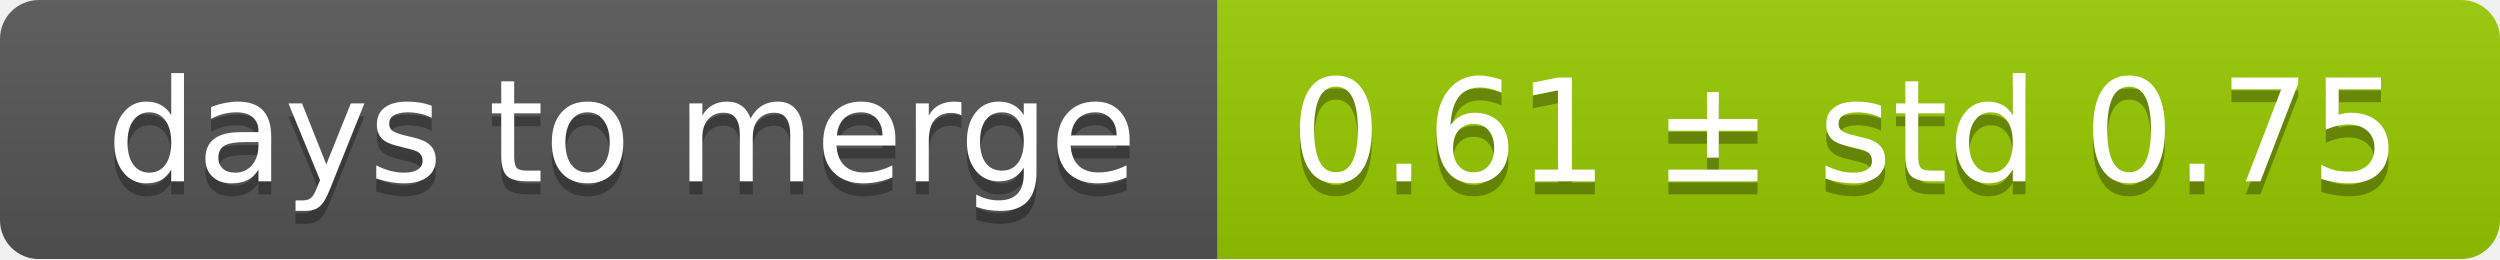
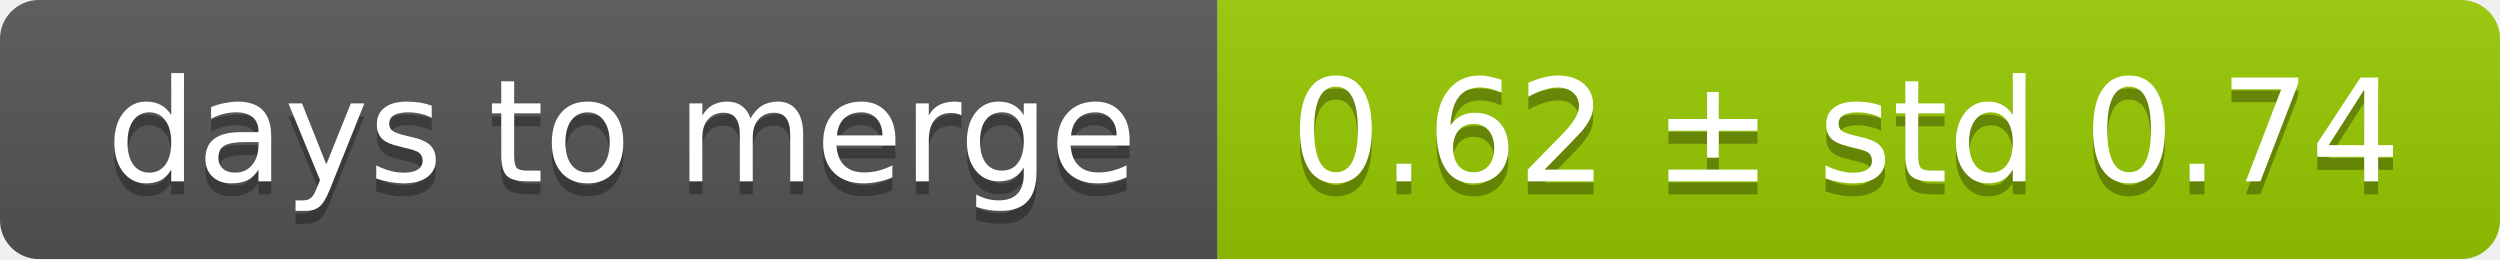
<svg xmlns="http://www.w3.org/2000/svg" width="193" height="20">
  <linearGradient id="smooth" x2="0" y2="100%">
    <stop offset="0" stop-color="#bbb" stop-opacity=".1" />
    <stop offset="1" stop-opacity=".1" />
  </linearGradient>
  <mask id="round">
    <rect width="193" height="20" rx="3" fill="#fff" />
  </mask>
  <g mask="url(#round)">
    <rect width="94" height="20" fill="#555" />
    <rect x="94" width="99" height="20" fill="#97ca00" />
    <rect width="193" height="20" fill="url(#smooth)" />
  </g>
  <g fill="#fff" text-anchor="middle" font-family="DejaVu Sans,Verdana,Geneva,sans-serif" font-size="11">
    <text x="48" y="15" fill="#010101" fill-opacity=".3">days to merge</text>
    <text x="48" y="14">days to merge</text>
-     <text x="142.5" y="15" fill="#010101" fill-opacity=".3">0.61 ± std 0.75</text>
-     <text x="142.5" y="14">0.61 ± std 0.75</text>
+     <text x="142.5" y="15" fill="#010101" fill-opacity=".3">0.62 ± std 0.74</text>
+     <text x="142.5" y="14">0.62 ± std 0.74</text>
  </g>
</svg>
